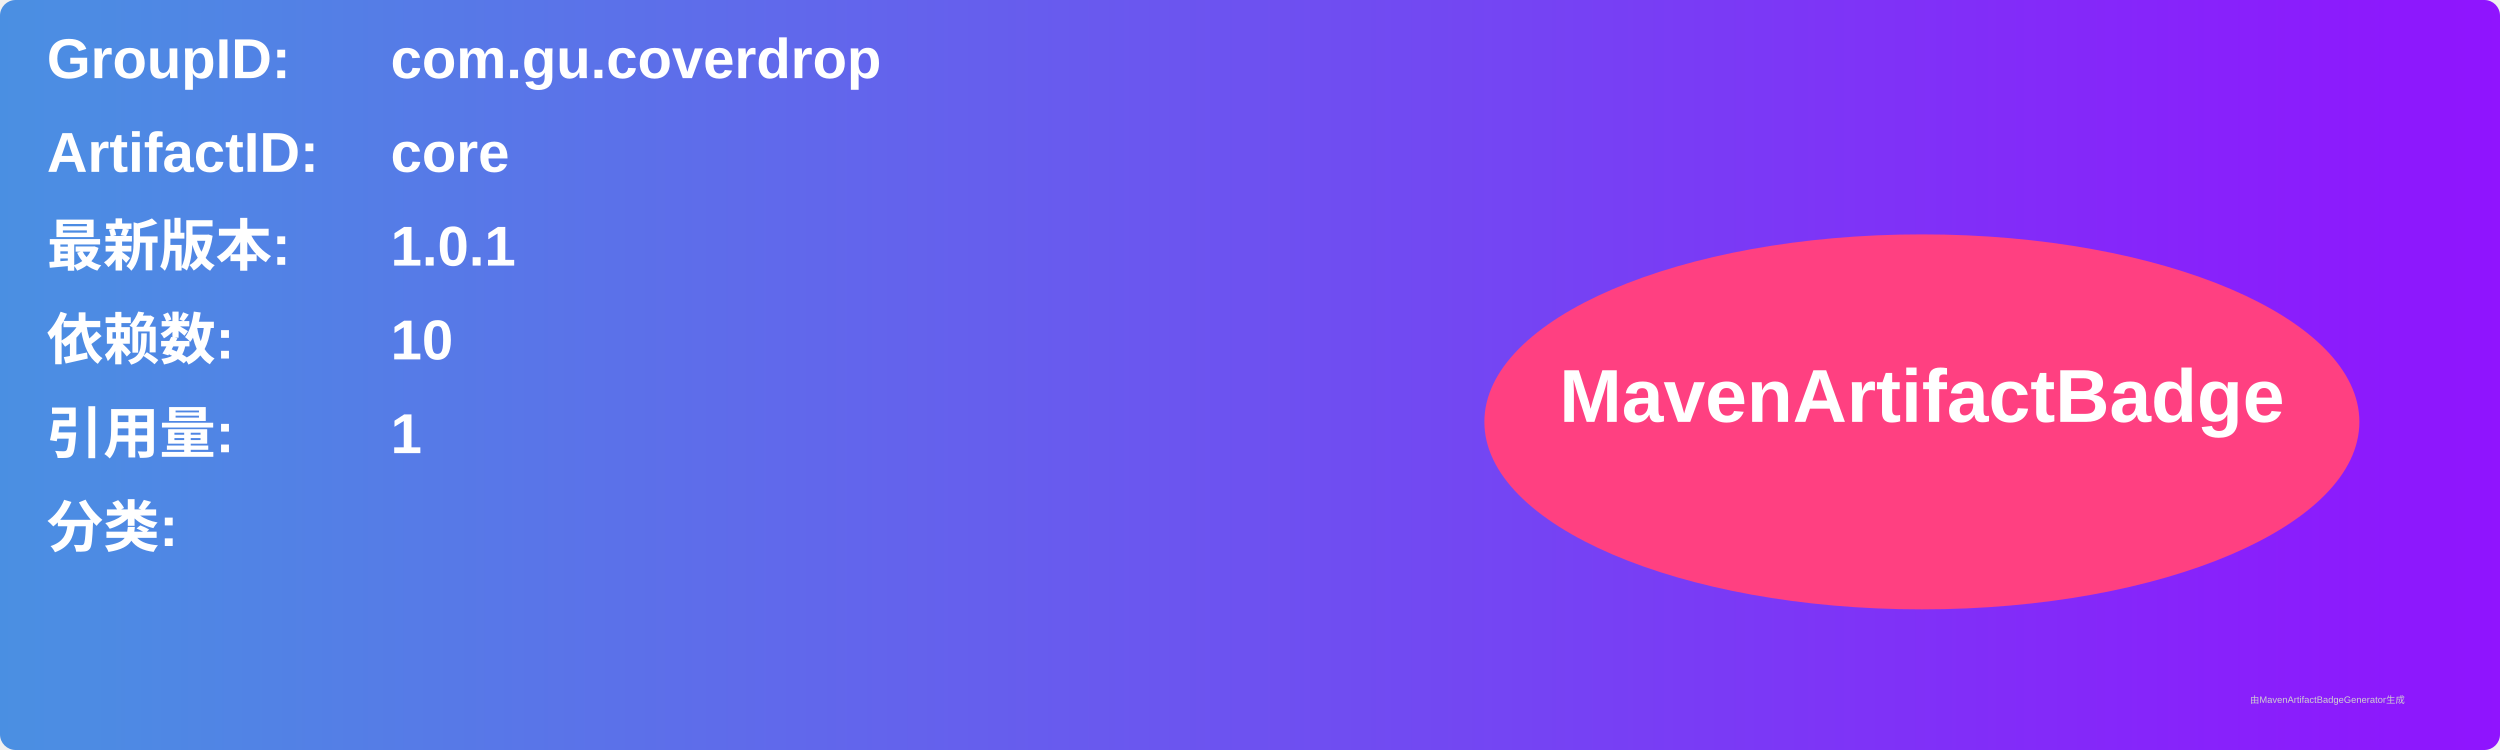
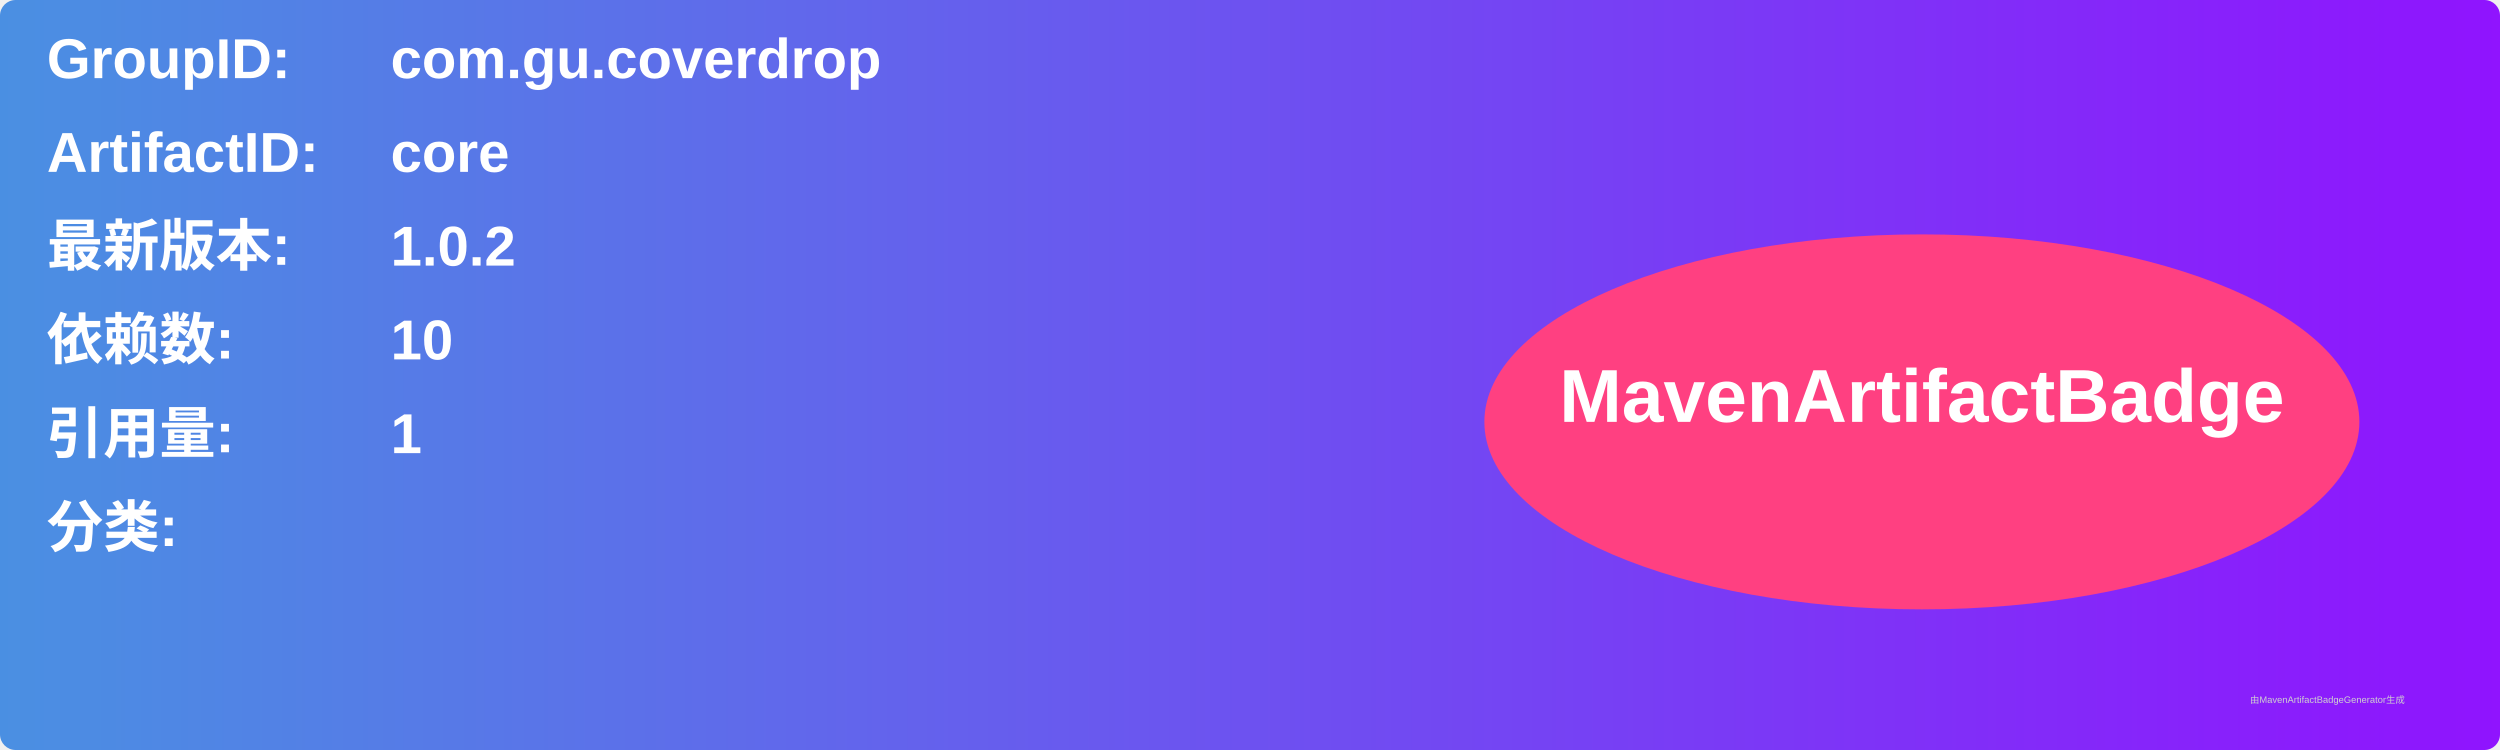
<svg xmlns="http://www.w3.org/2000/svg" width="800" height="240" viewBox="0 0 800 240">
  <linearGradient id="grad" x1="0%" y1="0%" x2="100%" y2="0%">
    <stop offset="0%" stop-color="#4a90e2" />
    <stop offset="100%" stop-color="#9013fe" />
  </linearGradient>
  <rect width="100%" height="100%" rx="5" ry="5" fill="url(#grad)" />
  <g transform="translate(15, 15)">
    <text x="0" y="10" font-family="Arial" font-size="18" fill="white" font-weight="bold" width="260">GroupID:</text>
    <text x="110" y="10" font-family="Arial" font-size="18" fill="white" font-weight="bold" width="460">com.gu.coverdrop</text>
    <text x="0" y="40" font-family="Arial" font-size="18" fill="white" font-weight="bold" width="260">ArtifactID:</text>
    <text x="110" y="40" font-family="Arial" font-size="18" fill="white" font-weight="bold" width="460">core</text>
    <text x="0" y="70" font-family="Arial" font-size="18" fill="white" font-weight="bold">最新版本:</text>
    <text x="110" y="70" font-family="Arial" font-size="18" fill="white" font-weight="bold">
-       <tspan font-weight="bold">1.0.1</tspan>
+       <tspan font-weight="bold">1.0.2</tspan>
    </text>
    <text x="0" y="100" font-family="Arial" font-size="18" fill="white" font-weight="bold">依赖数: </text>
    <text x="110" y="100" font-family="Arial" font-size="18" fill="white">
      <tspan font-weight="bold">10</tspan>
    </text>
    <text x="0" y="130" font-family="Arial" font-size="18" fill="white" font-weight="bold">引用量: </text>
    <text x="110" y="130" font-family="Arial" font-size="18" fill="white">
      <tspan font-weight="bold">1</tspan>
    </text>
    <text x="0" y="160" font-family="Arial" font-size="18" fill="white" font-weight="bold">分类:</text>
    <text x="10" y="190" font-family="Arial" font-size="10" fill="white">
      <tspan font-weight="bold" />
    </text>
    <ellipse cx="600" cy="120" rx="140" ry="60" fill="#ff4081" />
    <text x="600" y="120" text-anchor="middle" font-family="Arial" font-size="24" fill="white" font-weight="bold">MavenArtifactBadge</text>
  </g>
  <text x="720" y="225" font-family="Arial" font-size="3" fill="#d0d0d0">由MavenArtifactBadgeGenerator生成</text>
</svg>
